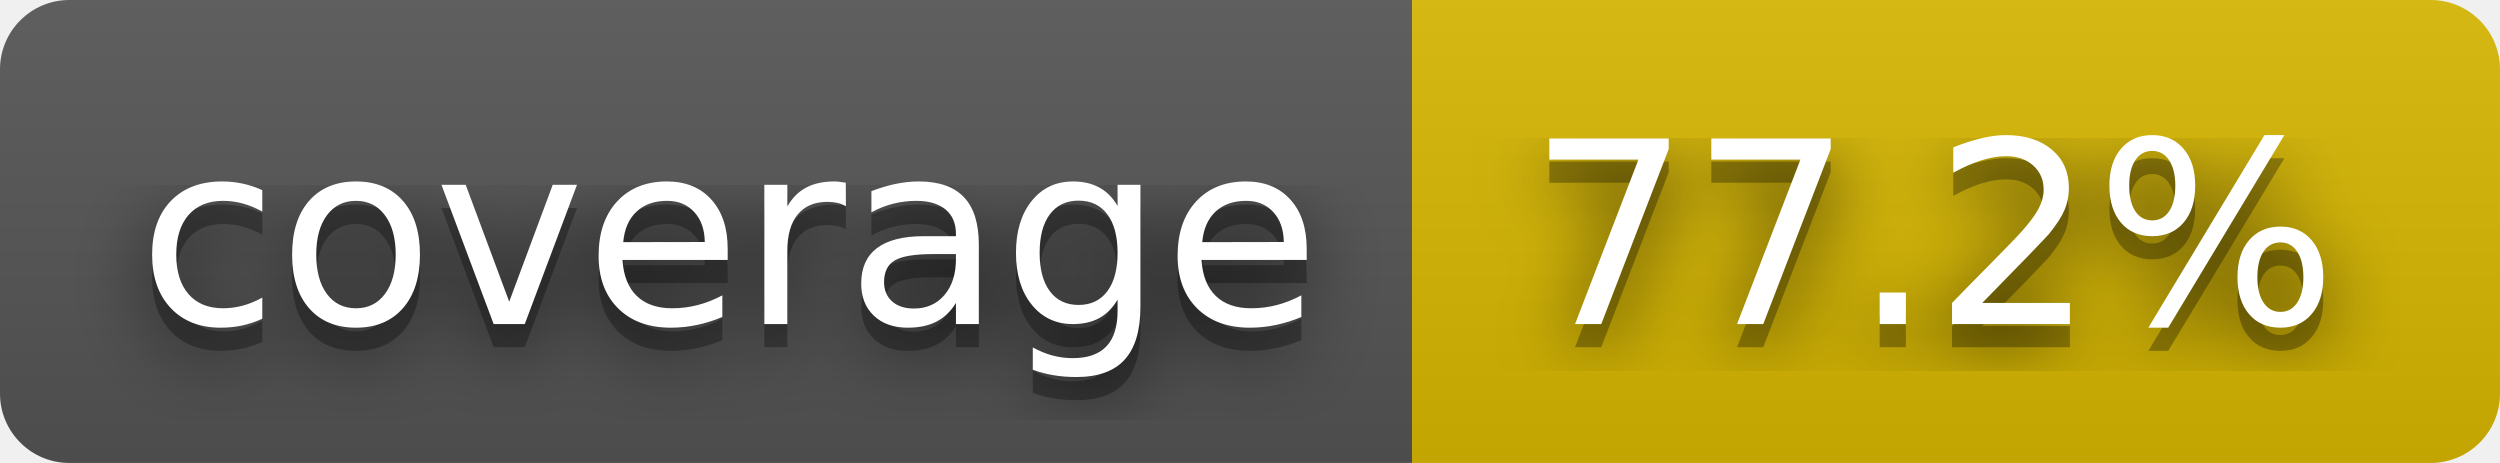
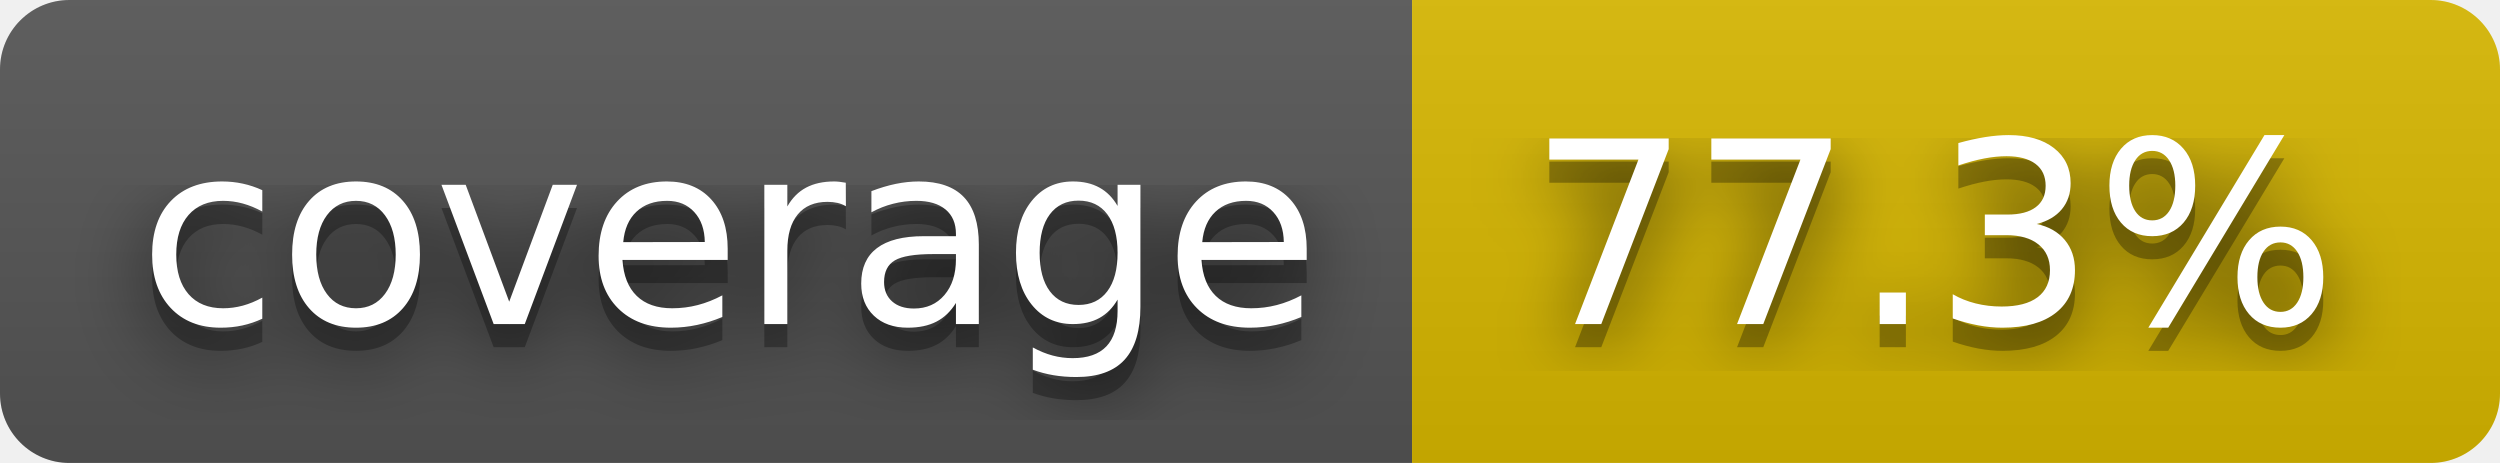
- <svg xmlns="http://www.w3.org/2000/svg" width="108" height="20" role="img" aria-label="coverage: 77.2%">
+ <svg xmlns="http://www.w3.org/2000/svg" width="108" height="20" role="img" aria-label="coverage: 77.3%">
  <filter id="blur">
    <feGaussianBlur stdDeviation="16" />
  </filter>
  <linearGradient id="s" x2="0" y2="100%">
    <stop offset="0" stop-color="#bbb" stop-opacity=".1" />
    <stop offset="1" stop-opacity=".1" />
  </linearGradient>
  <clipPath id="r">
    <rect width="108" height="20" rx="3" />
  </clipPath>
  <g clip-path="url(#r)">
    <rect width="61" height="20" fill="#555" />
    <rect x="61" width="47" height="20" fill="#d8b800" />
    <rect width="108" height="20" fill="url(#s)" />
  </g>
  <g fill="#fff" text-anchor="middle" font-family="Verdana,Geneva,DejaVu Sans,sans-serif" text-rendering="geometricPrecision" font-size="110">
    <g transform="scale(.1)">
      <g aria-hidden="true" fill="#010101">
        <text x="315" y="150" fill-opacity=".8" filter="url(#blur)" textLength="510">coverage</text>
        <text x="315" y="150" fill-opacity=".3" textLength="510">coverage</text>
      </g>
      <text x="315" y="140" textLength="510">coverage</text>
    </g>
    <g transform="scale(.1)">
      <g aria-hidden="true" fill="#010101">
-         <text x="835" y="150" fill-opacity=".8" filter="url(#blur)" textLength="370">77.2%</text>
-         <text x="835" y="150" fill-opacity=".3" textLength="370">77.2%</text>
+         <text x="835" y="150" fill-opacity=".8" filter="url(#blur)" textLength="370">77.3%</text>
+         <text x="835" y="150" fill-opacity=".3" textLength="370">77.3%</text>
      </g>
-       <text x="835" y="140" textLength="370">77.2%</text>
+       <text x="835" y="140" textLength="370">77.3%</text>
    </g>
  </g>
</svg>
